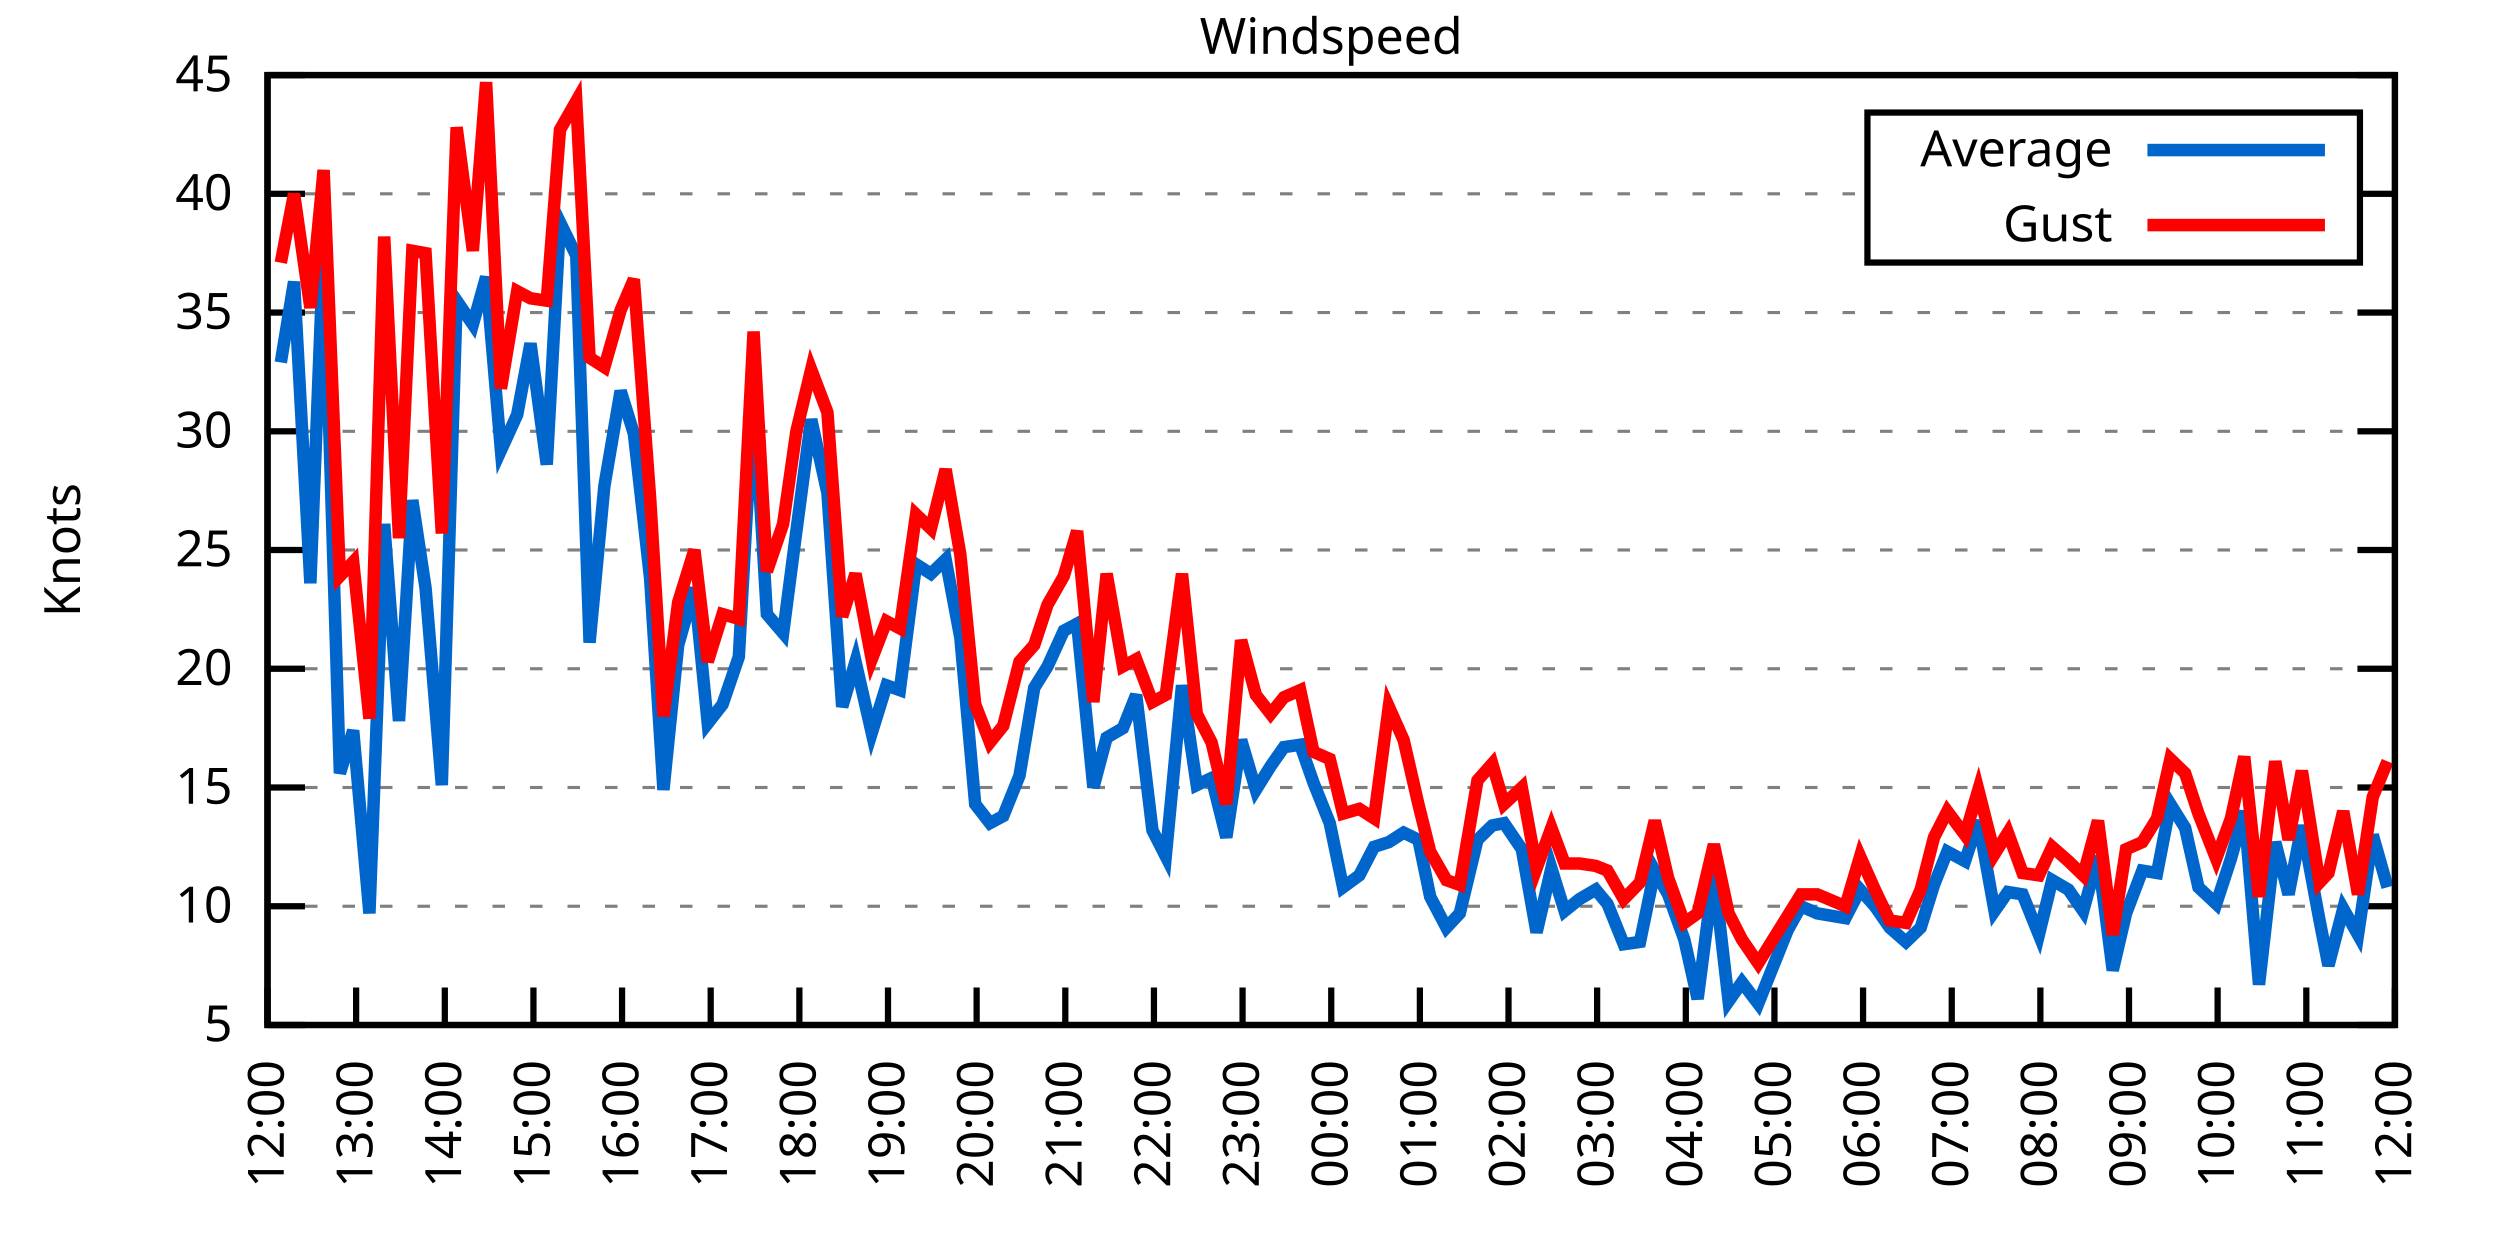
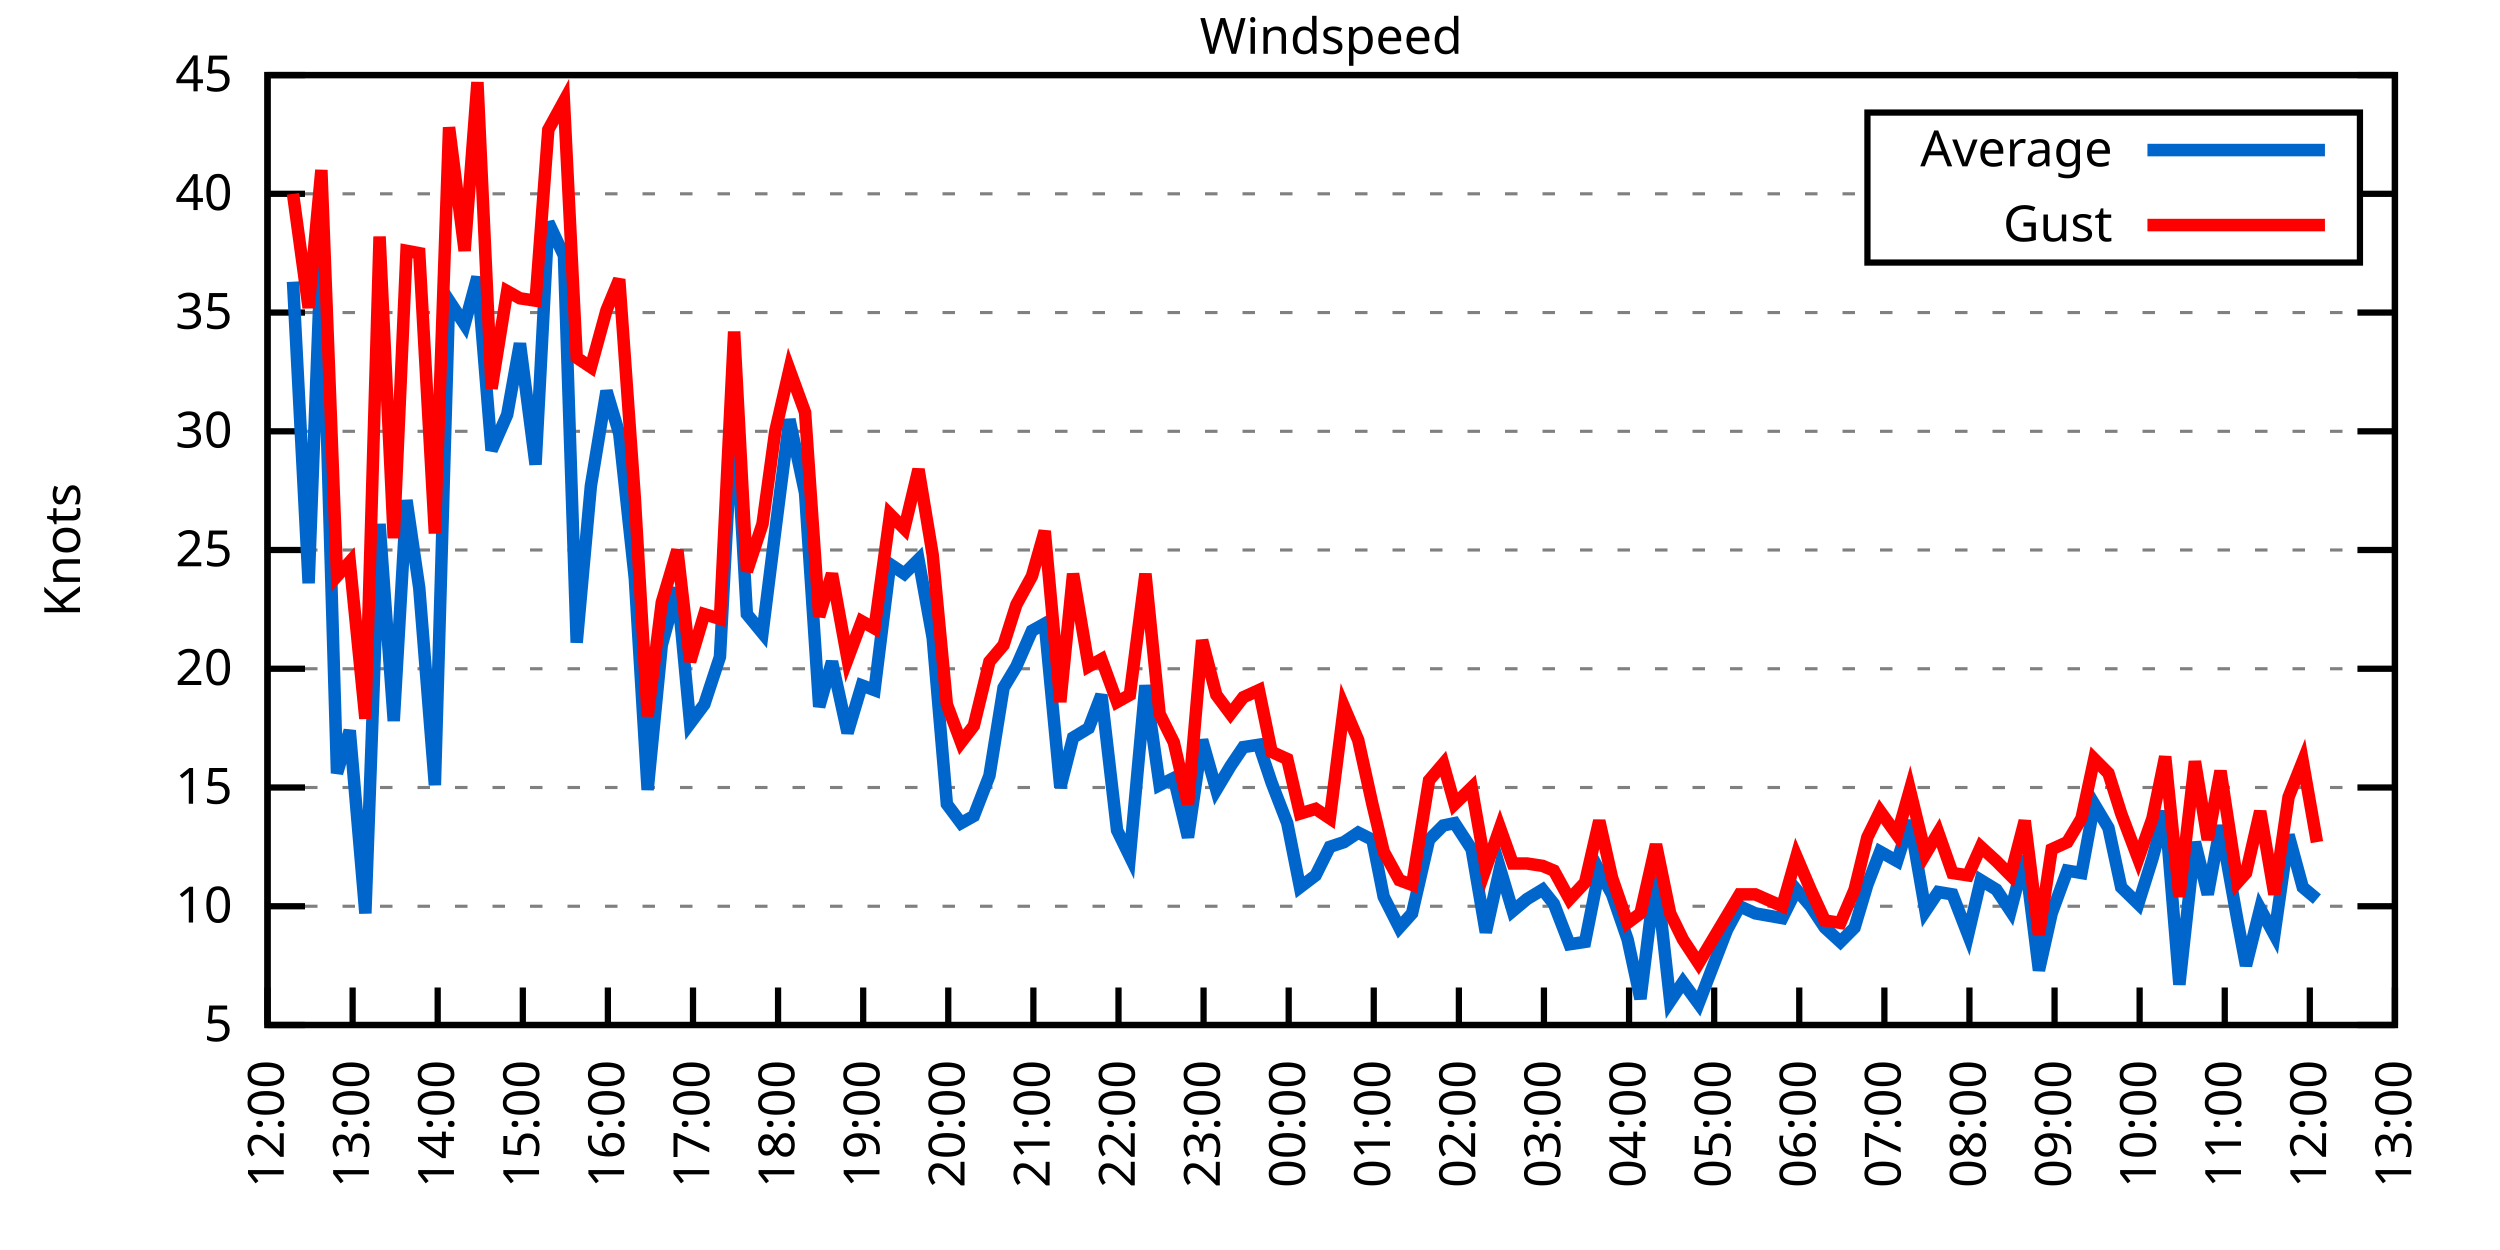
<svg xmlns="http://www.w3.org/2000/svg" xmlns:xlink="http://www.w3.org/1999/xlink" width="400" height="200" viewBox="0 0 400 200">
  <g id="gnuplot_canvas">
    <rect x="0" y="0" width="400" height="200" fill="none" />
    <defs>
      <circle id="gpDot" r="0.5" stroke-width="0.5" stroke="currentColor" />
      <path id="gpPt0" stroke-width="0.333" stroke="currentColor" d="M-1,0 h2 M0,-1 v2" />
      <path id="gpPt1" stroke-width="0.333" stroke="currentColor" d="M-1,-1 L1,1 M1,-1 L-1,1" />
      <path id="gpPt2" stroke-width="0.333" stroke="currentColor" d="M-1,0 L1,0 M0,-1 L0,1 M-1,-1 L1,1 M-1,1 L1,-1" />
      <rect id="gpPt3" stroke-width="0.333" stroke="currentColor" x="-1" y="-1" width="2" height="2" />
      <rect id="gpPt4" stroke-width="0.333" stroke="currentColor" fill="currentColor" x="-1" y="-1" width="2" height="2" />
      <circle id="gpPt5" stroke-width="0.333" stroke="currentColor" cx="0" cy="0" r="1" />
      <use xlink:href="#gpPt5" id="gpPt6" fill="currentColor" stroke="none" />
      <path id="gpPt7" stroke-width="0.333" stroke="currentColor" d="M0,-1.33 L-1.33,0.67 L1.33,0.67 z" />
      <use xlink:href="#gpPt7" id="gpPt8" fill="currentColor" stroke="none" />
      <use xlink:href="#gpPt7" id="gpPt9" stroke="currentColor" transform="rotate(180)" />
      <use xlink:href="#gpPt9" id="gpPt10" fill="currentColor" stroke="none" />
      <use xlink:href="#gpPt3" id="gpPt11" stroke="currentColor" transform="rotate(45)" />
      <use xlink:href="#gpPt11" id="gpPt12" fill="currentColor" stroke="none" />
      <path id="gpPt13" stroke-width="0.333" stroke="currentColor" d="M0,1.330 L1.265,0.411 L0.782,-1.067 L-0.782,-1.076 L-1.265,0.411 z" />
      <use xlink:href="#gpPt13" id="gpPt14" fill="currentColor" stroke="none" />
      <filter id="textbox" filterUnits="objectBoundingBox" x="0" y="0" height="1" width="1">
        <feFlood flood-color="white" flood-opacity="1" result="bgnd" />
        <feComposite in="SourceGraphic" in2="bgnd" operator="atop" />
      </filter>
      <filter id="greybox" filterUnits="objectBoundingBox" x="0" y="0" height="1" width="1">
        <feFlood flood-color="lightgrey" flood-opacity="1" result="grey" />
        <feComposite in="SourceGraphic" in2="grey" operator="atop" />
      </filter>
    </defs>
    <g fill="none" color="white" stroke="currentColor" stroke-width="1.00" stroke-linecap="butt" stroke-linejoin="miter">
</g>
    <g fill="none" color="black" stroke="currentColor" stroke-width="1.00" stroke-linecap="butt" stroke-linejoin="miter">
      <g stroke="none" shape-rendering="crispEdges">
        <polygon fill="rgb(255, 255, 255)" points="42.80,164.00 383.18,164.00 383.18,12.02 42.80,12.02 " />
      </g>
    </g>
    <g fill="none" color="black" stroke="currentColor" stroke-width="1.00" stroke-linecap="butt" stroke-linejoin="miter">
</g>
    <g fill="none" color="black" stroke="black" stroke-width="0.50" stroke-linecap="butt" stroke-linejoin="miter">
</g>
    <g fill="none" color="gray" stroke="currentColor" stroke-width="0.50" stroke-linecap="butt" stroke-linejoin="miter">
      <path stroke="gray" stroke-dasharray="2,4" class="gridline" d="M42.80,164.00 L383.19,164.00  " />
    </g>
    <g fill="none" color="gray" stroke="gray" stroke-width="1.00" stroke-linecap="butt" stroke-linejoin="miter">
</g>
    <g fill="none" color="black" stroke="currentColor" stroke-width="1.00" stroke-linecap="butt" stroke-linejoin="miter">
      <path stroke="black" d="M42.80,164.00 L48.80,164.00 M383.19,164.00 L377.19,164.00  " />
      <g transform="translate(37.20,166.60)" stroke="none" fill="black" font-family="Sans" font-size="8.00" text-anchor="end">
        <text>
          <tspan font-family="Sans"> 5</tspan>
        </text>
      </g>
    </g>
    <g fill="none" color="black" stroke="currentColor" stroke-width="1.00" stroke-linecap="butt" stroke-linejoin="miter">
</g>
    <g fill="none" color="black" stroke="black" stroke-width="0.50" stroke-linecap="butt" stroke-linejoin="miter">
</g>
    <g fill="none" color="gray" stroke="currentColor" stroke-width="0.50" stroke-linecap="butt" stroke-linejoin="miter">
      <path stroke="gray" stroke-dasharray="2,4" class="gridline" d="M42.80,145.00 L383.19,145.00  " />
    </g>
    <g fill="none" color="gray" stroke="gray" stroke-width="1.00" stroke-linecap="butt" stroke-linejoin="miter">
</g>
    <g fill="none" color="black" stroke="currentColor" stroke-width="1.00" stroke-linecap="butt" stroke-linejoin="miter">
      <path stroke="black" d="M42.80,145.00 L48.80,145.00 M383.19,145.00 L377.19,145.00  " />
      <g transform="translate(37.20,147.60)" stroke="none" fill="black" font-family="Sans" font-size="8.00" text-anchor="end">
        <text>
          <tspan font-family="Sans"> 10</tspan>
        </text>
      </g>
    </g>
    <g fill="none" color="black" stroke="currentColor" stroke-width="1.00" stroke-linecap="butt" stroke-linejoin="miter">
</g>
    <g fill="none" color="black" stroke="black" stroke-width="0.50" stroke-linecap="butt" stroke-linejoin="miter">
</g>
    <g fill="none" color="gray" stroke="currentColor" stroke-width="0.50" stroke-linecap="butt" stroke-linejoin="miter">
      <path stroke="gray" stroke-dasharray="2,4" class="gridline" d="M42.80,126.00 L383.19,126.00  " />
    </g>
    <g fill="none" color="gray" stroke="gray" stroke-width="1.00" stroke-linecap="butt" stroke-linejoin="miter">
</g>
    <g fill="none" color="black" stroke="currentColor" stroke-width="1.00" stroke-linecap="butt" stroke-linejoin="miter">
      <path stroke="black" d="M42.80,126.00 L48.80,126.00 M383.19,126.00 L377.19,126.00  " />
      <g transform="translate(37.20,128.60)" stroke="none" fill="black" font-family="Sans" font-size="8.00" text-anchor="end">
        <text>
          <tspan font-family="Sans"> 15</tspan>
        </text>
      </g>
    </g>
    <g fill="none" color="black" stroke="currentColor" stroke-width="1.00" stroke-linecap="butt" stroke-linejoin="miter">
</g>
    <g fill="none" color="black" stroke="black" stroke-width="0.50" stroke-linecap="butt" stroke-linejoin="miter">
</g>
    <g fill="none" color="gray" stroke="currentColor" stroke-width="0.50" stroke-linecap="butt" stroke-linejoin="miter">
      <path stroke="gray" stroke-dasharray="2,4" class="gridline" d="M42.80,107.00 L383.19,107.00  " />
    </g>
    <g fill="none" color="gray" stroke="gray" stroke-width="1.00" stroke-linecap="butt" stroke-linejoin="miter">
</g>
    <g fill="none" color="black" stroke="currentColor" stroke-width="1.00" stroke-linecap="butt" stroke-linejoin="miter">
      <path stroke="black" d="M42.80,107.00 L48.80,107.00 M383.19,107.00 L377.19,107.00  " />
      <g transform="translate(37.20,109.60)" stroke="none" fill="black" font-family="Sans" font-size="8.00" text-anchor="end">
        <text>
          <tspan font-family="Sans"> 20</tspan>
        </text>
      </g>
    </g>
    <g fill="none" color="black" stroke="currentColor" stroke-width="1.00" stroke-linecap="butt" stroke-linejoin="miter">
</g>
    <g fill="none" color="black" stroke="black" stroke-width="0.50" stroke-linecap="butt" stroke-linejoin="miter">
</g>
    <g fill="none" color="gray" stroke="currentColor" stroke-width="0.50" stroke-linecap="butt" stroke-linejoin="miter">
      <path stroke="gray" stroke-dasharray="2,4" class="gridline" d="M42.80,88.00 L383.19,88.00  " />
    </g>
    <g fill="none" color="gray" stroke="gray" stroke-width="1.00" stroke-linecap="butt" stroke-linejoin="miter">
</g>
    <g fill="none" color="black" stroke="currentColor" stroke-width="1.00" stroke-linecap="butt" stroke-linejoin="miter">
      <path stroke="black" d="M42.80,88.00 L48.80,88.00 M383.19,88.00 L377.19,88.00  " />
      <g transform="translate(37.20,90.60)" stroke="none" fill="black" font-family="Sans" font-size="8.00" text-anchor="end">
        <text>
          <tspan font-family="Sans"> 25</tspan>
        </text>
      </g>
    </g>
    <g fill="none" color="black" stroke="currentColor" stroke-width="1.00" stroke-linecap="butt" stroke-linejoin="miter">
</g>
    <g fill="none" color="black" stroke="black" stroke-width="0.50" stroke-linecap="butt" stroke-linejoin="miter">
</g>
    <g fill="none" color="gray" stroke="currentColor" stroke-width="0.50" stroke-linecap="butt" stroke-linejoin="miter">
      <path stroke="gray" stroke-dasharray="2,4" class="gridline" d="M42.80,69.01 L383.19,69.01  " />
    </g>
    <g fill="none" color="gray" stroke="gray" stroke-width="1.00" stroke-linecap="butt" stroke-linejoin="miter">
</g>
    <g fill="none" color="black" stroke="currentColor" stroke-width="1.00" stroke-linecap="butt" stroke-linejoin="miter">
      <path stroke="black" d="M42.80,69.01 L48.80,69.01 M383.19,69.01 L377.19,69.01  " />
      <g transform="translate(37.20,71.61)" stroke="none" fill="black" font-family="Sans" font-size="8.00" text-anchor="end">
        <text>
          <tspan font-family="Sans"> 30</tspan>
        </text>
      </g>
    </g>
    <g fill="none" color="black" stroke="currentColor" stroke-width="1.00" stroke-linecap="butt" stroke-linejoin="miter">
</g>
    <g fill="none" color="black" stroke="black" stroke-width="0.50" stroke-linecap="butt" stroke-linejoin="miter">
</g>
    <g fill="none" color="gray" stroke="currentColor" stroke-width="0.50" stroke-linecap="butt" stroke-linejoin="miter">
      <path stroke="gray" stroke-dasharray="2,4" class="gridline" d="M42.80,50.01 L383.19,50.01  " />
    </g>
    <g fill="none" color="gray" stroke="gray" stroke-width="1.00" stroke-linecap="butt" stroke-linejoin="miter">
</g>
    <g fill="none" color="black" stroke="currentColor" stroke-width="1.00" stroke-linecap="butt" stroke-linejoin="miter">
      <path stroke="black" d="M42.80,50.01 L48.80,50.01 M383.19,50.01 L377.19,50.01  " />
      <g transform="translate(37.20,52.61)" stroke="none" fill="black" font-family="Sans" font-size="8.00" text-anchor="end">
        <text>
          <tspan font-family="Sans"> 35</tspan>
        </text>
      </g>
    </g>
    <g fill="none" color="black" stroke="currentColor" stroke-width="1.00" stroke-linecap="butt" stroke-linejoin="miter">
</g>
    <g fill="none" color="black" stroke="black" stroke-width="0.50" stroke-linecap="butt" stroke-linejoin="miter">
</g>
    <g fill="none" color="gray" stroke="currentColor" stroke-width="0.50" stroke-linecap="butt" stroke-linejoin="miter">
      <path stroke="gray" stroke-dasharray="2,4" class="gridline" d="M42.80,31.01 L298.79,31.01 M377.59,31.01 L383.19,31.01  " />
    </g>
    <g fill="none" color="gray" stroke="gray" stroke-width="1.00" stroke-linecap="butt" stroke-linejoin="miter">
</g>
    <g fill="none" color="black" stroke="currentColor" stroke-width="1.00" stroke-linecap="butt" stroke-linejoin="miter">
      <path stroke="black" d="M42.80,31.01 L48.80,31.01 M383.19,31.01 L377.19,31.01  " />
      <g transform="translate(37.20,33.61)" stroke="none" fill="black" font-family="Sans" font-size="8.00" text-anchor="end">
        <text>
          <tspan font-family="Sans"> 40</tspan>
        </text>
      </g>
    </g>
    <g fill="none" color="black" stroke="currentColor" stroke-width="1.00" stroke-linecap="butt" stroke-linejoin="miter">
</g>
    <g fill="none" color="black" stroke="black" stroke-width="0.50" stroke-linecap="butt" stroke-linejoin="miter">
</g>
    <g fill="none" color="gray" stroke="currentColor" stroke-width="0.50" stroke-linecap="butt" stroke-linejoin="miter">
      <path stroke="gray" stroke-dasharray="2,4" class="gridline" d="M42.80,12.01 L383.19,12.01  " />
    </g>
    <g fill="none" color="gray" stroke="gray" stroke-width="1.00" stroke-linecap="butt" stroke-linejoin="miter">
</g>
    <g fill="none" color="black" stroke="currentColor" stroke-width="1.00" stroke-linecap="butt" stroke-linejoin="miter">
      <path stroke="black" d="M42.80,12.01 L48.80,12.01 M383.19,12.01 L377.19,12.01  " />
      <g transform="translate(37.20,14.61)" stroke="none" fill="black" font-family="Sans" font-size="8.00" text-anchor="end">
        <text>
          <tspan font-family="Sans"> 45</tspan>
        </text>
      </g>
    </g>
    <g fill="none" color="black" stroke="currentColor" stroke-width="1.00" stroke-linecap="butt" stroke-linejoin="miter">
      <path stroke="black" d="M42.80,164.00 L42.80,158.00  " />
      <g transform="translate(45.40,169.60) rotate(270.00)" stroke="none" fill="black" font-family="Sans" font-size="8.00" text-anchor="end">
        <text>
          <tspan font-family="Sans">12:00</tspan>
        </text>
      </g>
    </g>
    <g fill="none" color="black" stroke="currentColor" stroke-width="1.00" stroke-linecap="butt" stroke-linejoin="miter">
-       <path stroke="black" d="M56.98,164.00 L56.98,158.00  " />
-       <g transform="translate(59.58,169.60) rotate(270.00)" stroke="none" fill="black" font-family="Sans" font-size="8.00" text-anchor="end">
+       <path stroke="black" d="M56.42,164.00 L56.42,158.00  " />
+       <g transform="translate(59.02,169.60) rotate(270.00)" stroke="none" fill="black" font-family="Sans" font-size="8.00" text-anchor="end">
        <text>
          <tspan font-family="Sans">13:00</tspan>
        </text>
      </g>
    </g>
    <g fill="none" color="black" stroke="currentColor" stroke-width="1.00" stroke-linecap="butt" stroke-linejoin="miter">
-       <path stroke="black" d="M71.17,164.00 L71.17,158.00  " />
-       <g transform="translate(73.77,169.60) rotate(270.00)" stroke="none" fill="black" font-family="Sans" font-size="8.00" text-anchor="end">
+       <path stroke="black" d="M70.03,164.00 L70.03,158.00  " />
+       <g transform="translate(72.63,169.60) rotate(270.00)" stroke="none" fill="black" font-family="Sans" font-size="8.00" text-anchor="end">
        <text>
          <tspan font-family="Sans">14:00</tspan>
        </text>
      </g>
    </g>
    <g fill="none" color="black" stroke="currentColor" stroke-width="1.00" stroke-linecap="butt" stroke-linejoin="miter">
-       <path stroke="black" d="M85.35,164.00 L85.35,158.00  " />
-       <g transform="translate(87.95,169.60) rotate(270.00)" stroke="none" fill="black" font-family="Sans" font-size="8.00" text-anchor="end">
+       <path stroke="black" d="M83.65,164.00 L83.65,158.00  " />
+       <g transform="translate(86.25,169.60) rotate(270.00)" stroke="none" fill="black" font-family="Sans" font-size="8.00" text-anchor="end">
        <text>
          <tspan font-family="Sans">15:00</tspan>
        </text>
      </g>
    </g>
    <g fill="none" color="black" stroke="currentColor" stroke-width="1.00" stroke-linecap="butt" stroke-linejoin="miter">
-       <path stroke="black" d="M99.53,164.00 L99.53,158.00  " />
-       <g transform="translate(102.13,169.60) rotate(270.00)" stroke="none" fill="black" font-family="Sans" font-size="8.00" text-anchor="end">
+       <path stroke="black" d="M97.26,164.00 L97.26,158.00  " />
+       <g transform="translate(99.86,169.60) rotate(270.00)" stroke="none" fill="black" font-family="Sans" font-size="8.00" text-anchor="end">
        <text>
          <tspan font-family="Sans">16:00</tspan>
        </text>
      </g>
    </g>
    <g fill="none" color="black" stroke="currentColor" stroke-width="1.00" stroke-linecap="butt" stroke-linejoin="miter">
-       <path stroke="black" d="M113.71,164.00 L113.71,158.00  " />
-       <g transform="translate(116.31,169.60) rotate(270.00)" stroke="none" fill="black" font-family="Sans" font-size="8.00" text-anchor="end">
+       <path stroke="black" d="M110.88,164.00 L110.88,158.00  " />
+       <g transform="translate(113.48,169.60) rotate(270.00)" stroke="none" fill="black" font-family="Sans" font-size="8.00" text-anchor="end">
        <text>
          <tspan font-family="Sans">17:00</tspan>
        </text>
      </g>
    </g>
    <g fill="none" color="black" stroke="currentColor" stroke-width="1.00" stroke-linecap="butt" stroke-linejoin="miter">
-       <path stroke="black" d="M127.90,164.00 L127.90,158.00  " />
-       <g transform="translate(130.50,169.60) rotate(270.00)" stroke="none" fill="black" font-family="Sans" font-size="8.00" text-anchor="end">
+       <path stroke="black" d="M124.49,164.00 L124.49,158.00  " />
+       <g transform="translate(127.09,169.60) rotate(270.00)" stroke="none" fill="black" font-family="Sans" font-size="8.00" text-anchor="end">
        <text>
          <tspan font-family="Sans">18:00</tspan>
        </text>
      </g>
    </g>
    <g fill="none" color="black" stroke="currentColor" stroke-width="1.00" stroke-linecap="butt" stroke-linejoin="miter">
-       <path stroke="black" d="M142.08,164.00 L142.08,158.00  " />
-       <g transform="translate(144.68,169.60) rotate(270.00)" stroke="none" fill="black" font-family="Sans" font-size="8.00" text-anchor="end">
+       <path stroke="black" d="M138.11,164.00 L138.11,158.00  " />
+       <g transform="translate(140.71,169.60) rotate(270.00)" stroke="none" fill="black" font-family="Sans" font-size="8.00" text-anchor="end">
        <text>
          <tspan font-family="Sans">19:00</tspan>
        </text>
      </g>
    </g>
    <g fill="none" color="black" stroke="currentColor" stroke-width="1.00" stroke-linecap="butt" stroke-linejoin="miter">
-       <path stroke="black" d="M156.26,164.00 L156.26,158.00  " />
-       <g transform="translate(158.86,169.60) rotate(270.00)" stroke="none" fill="black" font-family="Sans" font-size="8.00" text-anchor="end">
+       <path stroke="black" d="M151.72,164.00 L151.72,158.00  " />
+       <g transform="translate(154.32,169.60) rotate(270.00)" stroke="none" fill="black" font-family="Sans" font-size="8.00" text-anchor="end">
        <text>
          <tspan font-family="Sans">20:00</tspan>
        </text>
      </g>
    </g>
    <g fill="none" color="black" stroke="currentColor" stroke-width="1.00" stroke-linecap="butt" stroke-linejoin="miter">
-       <path stroke="black" d="M170.45,164.00 L170.45,158.00  " />
-       <g transform="translate(173.05,169.60) rotate(270.00)" stroke="none" fill="black" font-family="Sans" font-size="8.00" text-anchor="end">
+       <path stroke="black" d="M165.34,164.00 L165.34,158.00  " />
+       <g transform="translate(167.94,169.60) rotate(270.00)" stroke="none" fill="black" font-family="Sans" font-size="8.00" text-anchor="end">
        <text>
          <tspan font-family="Sans">21:00</tspan>
        </text>
      </g>
    </g>
    <g fill="none" color="black" stroke="currentColor" stroke-width="1.00" stroke-linecap="butt" stroke-linejoin="miter">
-       <path stroke="black" d="M184.63,164.00 L184.63,158.00  " />
-       <g transform="translate(187.23,169.60) rotate(270.00)" stroke="none" fill="black" font-family="Sans" font-size="8.00" text-anchor="end">
+       <path stroke="black" d="M178.96,164.00 L178.96,158.00  " />
+       <g transform="translate(181.56,169.60) rotate(270.00)" stroke="none" fill="black" font-family="Sans" font-size="8.00" text-anchor="end">
        <text>
          <tspan font-family="Sans">22:00</tspan>
        </text>
      </g>
    </g>
    <g fill="none" color="black" stroke="currentColor" stroke-width="1.00" stroke-linecap="butt" stroke-linejoin="miter">
-       <path stroke="black" d="M198.81,164.00 L198.81,158.00  " />
-       <g transform="translate(201.41,169.60) rotate(270.00)" stroke="none" fill="black" font-family="Sans" font-size="8.00" text-anchor="end">
+       <path stroke="black" d="M192.57,164.00 L192.57,158.00  " />
+       <g transform="translate(195.17,169.60) rotate(270.00)" stroke="none" fill="black" font-family="Sans" font-size="8.00" text-anchor="end">
        <text>
          <tspan font-family="Sans">23:00</tspan>
        </text>
      </g>
    </g>
    <g fill="none" color="black" stroke="currentColor" stroke-width="1.00" stroke-linecap="butt" stroke-linejoin="miter">
-       <path stroke="black" d="M213.00,164.00 L213.00,158.00  " />
-       <g transform="translate(215.60,169.60) rotate(270.00)" stroke="none" fill="black" font-family="Sans" font-size="8.00" text-anchor="end">
+       <path stroke="black" d="M206.19,164.00 L206.19,158.00  " />
+       <g transform="translate(208.79,169.60) rotate(270.00)" stroke="none" fill="black" font-family="Sans" font-size="8.00" text-anchor="end">
        <text>
          <tspan font-family="Sans">00:00</tspan>
        </text>
      </g>
    </g>
    <g fill="none" color="black" stroke="currentColor" stroke-width="1.00" stroke-linecap="butt" stroke-linejoin="miter">
-       <path stroke="black" d="M227.18,164.00 L227.18,158.00  " />
-       <g transform="translate(229.78,169.60) rotate(270.00)" stroke="none" fill="black" font-family="Sans" font-size="8.00" text-anchor="end">
+       <path stroke="black" d="M219.80,164.00 L219.80,158.00  " />
+       <g transform="translate(222.40,169.60) rotate(270.00)" stroke="none" fill="black" font-family="Sans" font-size="8.00" text-anchor="end">
        <text>
          <tspan font-family="Sans">01:00</tspan>
        </text>
      </g>
    </g>
    <g fill="none" color="black" stroke="currentColor" stroke-width="1.00" stroke-linecap="butt" stroke-linejoin="miter">
-       <path stroke="black" d="M241.36,164.00 L241.36,158.00  " />
-       <g transform="translate(243.96,169.60) rotate(270.00)" stroke="none" fill="black" font-family="Sans" font-size="8.00" text-anchor="end">
+       <path stroke="black" d="M233.42,164.00 L233.42,158.00  " />
+       <g transform="translate(236.02,169.60) rotate(270.00)" stroke="none" fill="black" font-family="Sans" font-size="8.00" text-anchor="end">
        <text>
          <tspan font-family="Sans">02:00</tspan>
        </text>
      </g>
    </g>
    <g fill="none" color="black" stroke="currentColor" stroke-width="1.00" stroke-linecap="butt" stroke-linejoin="miter">
-       <path stroke="black" d="M255.54,164.00 L255.54,158.00  " />
-       <g transform="translate(258.14,169.60) rotate(270.00)" stroke="none" fill="black" font-family="Sans" font-size="8.00" text-anchor="end">
+       <path stroke="black" d="M247.03,164.00 L247.03,158.00  " />
+       <g transform="translate(249.63,169.60) rotate(270.00)" stroke="none" fill="black" font-family="Sans" font-size="8.00" text-anchor="end">
        <text>
          <tspan font-family="Sans">03:00</tspan>
        </text>
      </g>
    </g>
    <g fill="none" color="black" stroke="currentColor" stroke-width="1.00" stroke-linecap="butt" stroke-linejoin="miter">
-       <path stroke="black" d="M269.73,164.00 L269.73,158.00  " />
-       <g transform="translate(272.33,169.60) rotate(270.00)" stroke="none" fill="black" font-family="Sans" font-size="8.00" text-anchor="end">
+       <path stroke="black" d="M260.65,164.00 L260.65,158.00  " />
+       <g transform="translate(263.25,169.60) rotate(270.00)" stroke="none" fill="black" font-family="Sans" font-size="8.00" text-anchor="end">
        <text>
          <tspan font-family="Sans">04:00</tspan>
        </text>
      </g>
    </g>
    <g fill="none" color="black" stroke="currentColor" stroke-width="1.00" stroke-linecap="butt" stroke-linejoin="miter">
-       <path stroke="black" d="M283.91,164.00 L283.91,158.00  " />
-       <g transform="translate(286.51,169.60) rotate(270.00)" stroke="none" fill="black" font-family="Sans" font-size="8.00" text-anchor="end">
+       <path stroke="black" d="M274.27,164.00 L274.27,158.00  " />
+       <g transform="translate(276.87,169.60) rotate(270.00)" stroke="none" fill="black" font-family="Sans" font-size="8.00" text-anchor="end">
        <text>
          <tspan font-family="Sans">05:00</tspan>
        </text>
      </g>
    </g>
    <g fill="none" color="black" stroke="currentColor" stroke-width="1.00" stroke-linecap="butt" stroke-linejoin="miter">
-       <path stroke="black" d="M298.09,164.00 L298.09,158.00  " />
-       <g transform="translate(300.69,169.60) rotate(270.00)" stroke="none" fill="black" font-family="Sans" font-size="8.00" text-anchor="end">
+       <path stroke="black" d="M287.88,164.00 L287.88,158.00  " />
+       <g transform="translate(290.48,169.60) rotate(270.00)" stroke="none" fill="black" font-family="Sans" font-size="8.00" text-anchor="end">
        <text>
          <tspan font-family="Sans">06:00</tspan>
        </text>
      </g>
    </g>
    <g fill="none" color="black" stroke="currentColor" stroke-width="1.00" stroke-linecap="butt" stroke-linejoin="miter">
-       <path stroke="black" d="M312.28,164.00 L312.28,158.00  " />
-       <g transform="translate(314.88,169.60) rotate(270.00)" stroke="none" fill="black" font-family="Sans" font-size="8.00" text-anchor="end">
+       <path stroke="black" d="M301.50,164.00 L301.50,158.00  " />
+       <g transform="translate(304.10,169.60) rotate(270.00)" stroke="none" fill="black" font-family="Sans" font-size="8.00" text-anchor="end">
        <text>
          <tspan font-family="Sans">07:00</tspan>
        </text>
      </g>
    </g>
    <g fill="none" color="black" stroke="currentColor" stroke-width="1.00" stroke-linecap="butt" stroke-linejoin="miter">
-       <path stroke="black" d="M326.46,164.00 L326.46,158.00  " />
-       <g transform="translate(329.06,169.60) rotate(270.00)" stroke="none" fill="black" font-family="Sans" font-size="8.00" text-anchor="end">
+       <path stroke="black" d="M315.11,164.00 L315.11,158.00  " />
+       <g transform="translate(317.71,169.60) rotate(270.00)" stroke="none" fill="black" font-family="Sans" font-size="8.00" text-anchor="end">
        <text>
          <tspan font-family="Sans">08:00</tspan>
        </text>
      </g>
    </g>
    <g fill="none" color="black" stroke="currentColor" stroke-width="1.00" stroke-linecap="butt" stroke-linejoin="miter">
-       <path stroke="black" d="M340.64,164.00 L340.64,158.00  " />
-       <g transform="translate(343.24,169.60) rotate(270.00)" stroke="none" fill="black" font-family="Sans" font-size="8.00" text-anchor="end">
+       <path stroke="black" d="M328.73,164.00 L328.73,158.00  " />
+       <g transform="translate(331.33,169.60) rotate(270.00)" stroke="none" fill="black" font-family="Sans" font-size="8.00" text-anchor="end">
        <text>
          <tspan font-family="Sans">09:00</tspan>
        </text>
      </g>
    </g>
    <g fill="none" color="black" stroke="currentColor" stroke-width="1.00" stroke-linecap="butt" stroke-linejoin="miter">
-       <path stroke="black" d="M354.82,164.00 L354.82,158.00  " />
-       <g transform="translate(357.42,169.60) rotate(270.00)" stroke="none" fill="black" font-family="Sans" font-size="8.00" text-anchor="end">
+       <path stroke="black" d="M342.34,164.00 L342.34,158.00  " />
+       <g transform="translate(344.94,169.60) rotate(270.00)" stroke="none" fill="black" font-family="Sans" font-size="8.00" text-anchor="end">
        <text>
          <tspan font-family="Sans">10:00</tspan>
        </text>
      </g>
    </g>
    <g fill="none" color="black" stroke="currentColor" stroke-width="1.00" stroke-linecap="butt" stroke-linejoin="miter">
-       <path stroke="black" d="M369.01,164.00 L369.01,158.00  " />
-       <g transform="translate(371.61,169.60) rotate(270.00)" stroke="none" fill="black" font-family="Sans" font-size="8.00" text-anchor="end">
+       <path stroke="black" d="M355.96,164.00 L355.96,158.00  " />
+       <g transform="translate(358.56,169.60) rotate(270.00)" stroke="none" fill="black" font-family="Sans" font-size="8.00" text-anchor="end">
        <text>
          <tspan font-family="Sans">11:00</tspan>
+         </text>
+       </g>
+     </g>
+     <g fill="none" color="black" stroke="currentColor" stroke-width="1.00" stroke-linecap="butt" stroke-linejoin="miter">
+       <path stroke="black" d="M369.57,164.00 L369.57,158.00  " />
+       <g transform="translate(372.17,169.60) rotate(270.00)" stroke="none" fill="black" font-family="Sans" font-size="8.00" text-anchor="end">
+         <text>
+           <tspan font-family="Sans">12:00</tspan>
        </text>
      </g>
    </g>
    <g fill="none" color="black" stroke="currentColor" stroke-width="1.00" stroke-linecap="butt" stroke-linejoin="miter">
      <path stroke="black" d="M383.19,164.00 L383.19,158.00  " />
      <g transform="translate(385.79,169.60) rotate(270.00)" stroke="none" fill="black" font-family="Sans" font-size="8.00" text-anchor="end">
        <text>
-           <tspan font-family="Sans">12:00</tspan>
+           <tspan font-family="Sans">13:00</tspan>
        </text>
      </g>
    </g>
    <g fill="none" color="black" stroke="currentColor" stroke-width="1.00" stroke-linecap="butt" stroke-linejoin="miter">
</g>
    <g fill="none" color="black" stroke="currentColor" stroke-width="1.00" stroke-linecap="butt" stroke-linejoin="miter">
      <path stroke="black" d="M42.80,12.01 L42.80,164.00 L383.19,164.00 L383.19,12.01 L42.80,12.01 Z  " />
    </g>
    <g fill="none" color="black" stroke="currentColor" stroke-width="1.00" stroke-linecap="butt" stroke-linejoin="miter">
</g>
    <g fill="none" color="black" stroke="currentColor" stroke-width="1.00" stroke-linecap="butt" stroke-linejoin="miter">
      <path stroke="black" d="M298.79,42.01 L298.79,18.01 L377.59,18.01 L377.59,42.01 L298.79,42.01 Z  " />
    </g>
    <g id="Windspeed_plot_1">
      <g fill="none" color="white" stroke="black" stroke-width="2.00" stroke-linecap="butt" stroke-linejoin="miter">
</g>
      <g fill="none" color="black" stroke="currentColor" stroke-width="2.00" stroke-linecap="butt" stroke-linejoin="miter">
        <g transform="translate(337.99,26.61)" stroke="none" fill="black" font-family="Sans" font-size="8.00" text-anchor="end">
          <text>
            <tspan font-family="Sans">Average</tspan>
          </text>
        </g>
      </g>
      <g fill="none" color="black" stroke="currentColor" stroke-width="2.00" stroke-linecap="butt" stroke-linejoin="miter">
-         <path stroke="rgb(  0, 102, 204)" d="M343.59,24.01 L371.99,24.01 M44.93,57.99 L47.05,45.07 L49.66,93.32 L51.78,39.37 L54.38,123.72 L56.51,116.88   L59.11,146.14 L61.47,83.83 L63.84,115.36 L65.97,80.03 L68.09,94.08 L70.69,125.62 L73.06,48.11 L75.66,51.91   L77.78,44.31 L80.15,72.05 L82.75,66.35 L84.88,54.95 L87.48,74.33 L89.60,35.57 L92.20,40.89 L94.33,102.82   L96.70,77.75 L99.30,62.55 L101.42,69.39 L104.02,92.56 L106.15,126.38 L108.51,103.20 L111.11,94.08 L113.24,115.74   L115.61,112.70 L118.21,105.10 L120.57,62.55 L122.70,98.26 L125.30,101.30 L127.42,84.97 L129.79,67.11 L132.39,78.89   L134.75,113.08 L136.88,105.86 L139.48,117.26 L141.84,109.66 L143.97,110.42 L146.57,90.28 L148.94,91.80 L151.30,89.52   L153.66,102.06 L156.03,128.66 L158.39,131.70 L160.52,130.56 L163.12,124.10 L165.48,110.04 L167.61,106.62 L170.21,100.92   L172.34,99.78 L174.94,126.00 L177.06,118.02 L179.67,116.50 L181.79,111.18 L184.39,132.84 L186.52,137.02 L189.12,109.66   L191.48,125.62 L193.85,124.48 L196.21,133.98 L198.58,118.40 L200.94,126.38 L203.30,122.58 L205.43,119.54 L208.03,119.16   L210.16,125.24 L212.76,131.70 L214.89,141.96 L217.49,140.06 L219.85,135.50 L222.21,134.74 L224.58,133.22 L226.94,134.36   L228.83,143.48 L231.43,148.42 L233.56,146.14 L236.40,134.36 L238.76,132.08 L240.65,131.70 L243.49,135.88 L245.85,149.18   L248.22,138.92 L250.34,145.76 L252.71,143.86 L255.31,142.34 L257.20,144.62 L259.80,151.08 L262.40,150.70 L264.76,139.30   L266.89,143.10 L269.49,150.32 L271.62,159.82 L274.22,139.68 L276.58,160.20 L278.71,157.16 L281.31,160.58 L286.04,148.80   L288.16,145.00 L290.76,146.14 L295.26,146.90 L297.62,142.34 L299.98,145.00 L302.35,148.42 L304.95,150.70 L307.31,148.42   L309.44,141.58 L311.57,136.26 L314.40,137.78 L316.53,131.32 L319.13,145.76 L321.26,142.72 L323.62,143.10 L326.22,149.56   L328.35,140.82 L330.95,142.34 L333.31,145.76 L335.68,137.02 L338.04,155.26 L340.17,146.14 L342.77,139.30 L345.13,139.68   L347.26,128.66 L349.62,132.46 L351.75,141.96 L354.59,144.62 L356.95,137.40 L359.08,129.80 L361.44,157.54 L364.04,134.74   L366.17,143.10 L368.30,132.08 L371.13,147.28 L372.55,154.50 L374.92,145.38 L377.28,149.56 L379.64,133.60 L382.01,141.96    " />
+         <path stroke="rgb(  0, 102, 204)" d="M343.59,24.01 L371.99,24.01 M46.88,45.07 L49.38,93.32 L51.42,39.37 L53.92,123.72 L55.96,116.88 L58.46,146.14   L60.73,83.83 L63.00,115.36 L65.04,80.03 L67.08,94.08 L69.58,125.62 L71.85,48.11 L74.34,51.91 L76.39,44.31   L78.65,72.05 L81.15,66.35 L83.19,54.95 L85.69,74.33 L87.73,35.57 L90.23,40.89 L92.27,102.82 L94.54,77.75   L97.04,62.55 L99.08,69.39 L101.57,92.56 L103.62,126.38 L105.89,103.20 L108.38,94.08 L110.42,115.74 L112.69,112.70   L115.19,105.10 L117.46,62.55 L119.50,98.26 L122.00,101.30 L124.04,84.97 L126.31,67.11 L128.81,78.89 L131.07,113.08   L133.12,105.86 L135.61,117.26 L137.88,109.66 L139.92,110.42 L142.42,90.28 L144.69,91.80 L146.96,89.52 L149.23,102.06   L151.50,128.66 L153.77,131.70 L155.81,130.56 L158.31,124.10 L160.57,110.04 L162.62,106.62 L165.11,100.92 L167.16,99.78   L169.65,126.00 L171.69,118.02 L174.19,116.50 L176.23,111.18 L178.73,132.84 L180.77,137.02 L183.27,109.66 L185.54,125.62   L187.81,124.48 L190.08,133.98 L192.34,118.40 L194.61,126.38 L196.88,122.58 L198.93,119.54 L201.42,119.16 L203.46,125.24   L205.96,131.70 L208.00,141.96 L210.50,140.06 L212.77,135.50 L215.04,134.74 L217.31,133.22 L219.58,134.36 L221.39,143.48   L223.89,148.42 L225.93,146.14 L228.65,134.36 L230.92,132.08 L232.74,131.70 L235.46,135.88 L237.73,149.18 L240.00,138.92   L242.04,145.76 L244.31,143.86 L246.81,142.34 L248.62,144.62 L251.12,151.08 L253.61,150.70 L255.88,139.30 L257.93,143.10   L260.42,150.32 L262.47,159.82 L264.96,139.68 L267.23,160.20 L269.27,157.16 L271.77,160.58 L276.31,148.80 L278.35,145.00   L280.85,146.14 L285.16,146.90 L287.43,142.34 L289.70,145.00 L291.97,148.42 L294.46,150.70 L296.73,148.42 L298.77,141.58   L300.82,136.26 L303.54,137.78 L305.58,131.32 L308.08,145.76 L310.12,142.72 L312.39,143.10 L314.89,149.56 L316.93,140.82   L319.42,142.34 L321.69,145.76 L323.96,137.02 L326.23,155.26 L328.27,146.14 L330.77,139.30 L333.04,139.68 L335.08,128.66   L337.35,132.46 L339.39,141.96 L342.12,144.62 L344.39,137.40 L346.43,129.80 L348.70,157.54 L351.19,134.74 L353.24,143.10   L355.28,132.08 L358.00,147.28 L359.36,154.50 L361.63,145.38 L363.90,149.56 L366.17,133.60 L368.44,141.96 L370.71,143.86    " />
      </g>
    </g>
    <g id="Windspeed_plot_2">
      <g fill="none" color="black" stroke="currentColor" stroke-width="2.00" stroke-linecap="butt" stroke-linejoin="miter">
        <g transform="translate(337.99,38.61)" stroke="none" fill="black" font-family="Sans" font-size="8.00" text-anchor="end">
          <text>
            <tspan font-family="Sans">Gust</tspan>
          </text>
        </g>
      </g>
      <g fill="none" color="black" stroke="currentColor" stroke-width="2.00" stroke-linecap="butt" stroke-linejoin="miter">
-         <path stroke="rgb(255,   0,   0)" d="M343.59,36.01 L371.99,36.01 M44.93,42.03 L47.05,31.01 L49.66,49.25 L51.78,27.21 L54.38,92.18 L56.51,89.90   L59.11,114.98 L61.47,37.85 L63.84,86.11 L65.97,40.13 L68.09,40.51 L70.69,85.35 L73.06,20.37 L75.66,40.13   L77.78,13.15 L80.15,62.17 L82.75,46.59 L84.88,47.73 L87.48,48.11 L89.60,20.75 L92.20,16.19 L94.33,57.23   L96.70,58.75 L99.30,49.63 L101.42,44.69 L104.02,79.65 L106.15,114.60 L108.51,96.36 L111.11,88.00 L113.24,105.86   L115.61,98.26 L118.21,99.02 L120.57,53.05 L122.70,91.42 L125.30,83.83 L127.42,69.01 L129.79,59.13 L132.39,65.97   L134.75,98.64 L136.88,91.80 L139.48,105.48 L141.84,99.40 L143.97,100.54 L146.57,82.31 L148.94,84.59 L151.30,75.09   L153.66,88.76 L156.03,112.70 L158.39,118.78 L160.52,116.12 L163.12,105.86 L165.48,103.20 L167.61,96.74 L170.21,92.18   L172.34,84.97 L174.94,112.32 L177.06,91.80 L179.67,106.62 L181.79,105.48 L184.39,112.32 L186.52,111.18 L189.12,91.80   L191.48,114.22 L193.85,118.78 L196.21,128.66 L198.58,102.44 L200.94,111.18 L203.30,114.22 L205.43,111.56 L208.03,110.42   L210.16,120.30 L212.76,121.44 L214.89,130.18 L217.49,129.42 L219.85,130.94 L222.21,113.08 L224.58,118.40 L226.94,128.66   L228.83,136.26 L231.43,140.82 L233.56,141.58 L236.40,124.86 L238.76,122.20 L240.65,128.66 L243.49,126.00 L245.85,138.92   L248.22,132.46 L250.34,138.16 L252.71,138.16 L255.31,138.54 L257.20,139.30 L259.80,143.86 L262.40,141.20 L264.76,131.32   L266.89,140.44 L269.49,147.66 L271.62,146.14 L274.22,135.12 L276.58,146.14 L278.71,150.32 L281.31,154.12 L286.04,146.52   L288.16,143.10 L290.76,143.10 L295.26,145.00 L297.62,137.02 L299.98,142.34 L302.35,147.28 L304.95,147.66 L307.31,142.34   L309.44,133.98 L311.57,129.80 L314.40,133.60 L316.53,126.38 L319.13,136.64 L321.26,133.22 L323.62,139.68 L326.22,140.06   L328.35,135.50 L330.95,137.78 L333.31,140.06 L335.68,131.32 L338.04,149.56 L340.17,135.88 L342.77,134.74 L345.13,130.94   L347.26,121.44 L349.62,123.72 L351.75,130.18 L354.59,137.40 L356.95,130.94 L359.08,121.06 L361.44,143.48 L364.04,121.82   L366.17,134.36 L368.30,123.34 L371.13,141.20 L372.55,139.68 L374.92,129.80 L377.28,143.10 L379.64,127.52 L382.01,121.82    " />
+         <path stroke="rgb(255,   0,   0)" d="M343.59,36.01 L371.99,36.01 M46.88,31.01 L49.38,49.25 L51.42,27.21 L53.92,92.18 L55.96,89.90 L58.46,114.98   L60.73,37.85 L63.00,86.11 L65.04,40.13 L67.08,40.51 L69.58,85.35 L71.85,20.37 L74.34,40.13 L76.39,13.15   L78.65,62.17 L81.15,46.59 L83.19,47.73 L85.69,48.11 L87.73,20.75 L90.23,16.19 L92.27,57.23 L94.54,58.75   L97.04,49.63 L99.08,44.69 L101.57,79.65 L103.62,114.60 L105.89,96.36 L108.38,88.00 L110.42,105.86 L112.69,98.26   L115.19,99.02 L117.46,53.05 L119.50,91.42 L122.00,83.83 L124.04,69.01 L126.31,59.13 L128.81,65.97 L131.07,98.64   L133.12,91.80 L135.61,105.48 L137.88,99.40 L139.92,100.54 L142.42,82.31 L144.69,84.59 L146.96,75.09 L149.23,88.76   L151.50,112.70 L153.77,118.78 L155.81,116.12 L158.31,105.86 L160.57,103.20 L162.62,96.74 L165.11,92.18 L167.16,84.97   L169.65,112.32 L171.69,91.80 L174.19,106.62 L176.23,105.48 L178.73,112.32 L180.77,111.18 L183.27,91.80 L185.54,114.22   L187.81,118.78 L190.08,128.66 L192.34,102.44 L194.61,111.18 L196.88,114.22 L198.93,111.56 L201.42,110.42 L203.46,120.30   L205.96,121.44 L208.00,130.18 L210.50,129.42 L212.77,130.94 L215.04,113.08 L217.31,118.40 L219.58,128.66 L221.39,136.26   L223.89,140.82 L225.93,141.58 L228.65,124.86 L230.92,122.20 L232.74,128.66 L235.46,126.00 L237.73,138.92 L240.00,132.46   L242.04,138.16 L244.31,138.16 L246.81,138.54 L248.62,139.30 L251.12,143.86 L253.61,141.20 L255.88,131.32 L257.93,140.44   L260.42,147.66 L262.47,146.14 L264.96,135.12 L267.23,146.14 L269.27,150.32 L271.77,154.12 L276.31,146.52 L278.35,143.10   L280.85,143.10 L285.16,145.00 L287.43,137.02 L289.70,142.34 L291.97,147.28 L294.46,147.66 L296.73,142.34 L298.77,133.98   L300.82,129.80 L303.54,133.60 L305.58,126.38 L308.08,136.64 L310.12,133.22 L312.39,139.68 L314.89,140.06 L316.93,135.50   L319.42,137.78 L321.69,140.06 L323.96,131.32 L326.23,149.56 L328.27,135.88 L330.77,134.74 L333.04,130.94 L335.08,121.44   L337.35,123.72 L339.39,130.18 L342.12,137.40 L344.39,130.94 L346.43,121.06 L348.70,143.48 L351.19,121.82 L353.24,134.36   L355.28,123.34 L358.00,141.20 L359.36,139.68 L361.63,129.80 L363.90,143.10 L366.17,127.52 L368.44,121.82 L370.71,134.74    " />
      </g>
    </g>
    <g fill="none" color="black" stroke="currentColor" stroke-width="2.00" stroke-linecap="butt" stroke-linejoin="miter">
</g>
    <g fill="none" color="black" stroke="black" stroke-width="1.00" stroke-linecap="butt" stroke-linejoin="miter">
</g>
    <g fill="none" color="black" stroke="currentColor" stroke-width="1.00" stroke-linecap="butt" stroke-linejoin="miter">
      <path stroke="black" d="M42.80,12.01 L42.80,164.00 L383.19,164.00 L383.19,12.01 L42.80,12.01 Z  " />
      <g transform="translate(12.80,88.01) rotate(270.00)" stroke="none" fill="black" font-family="Sans" font-size="8.00" text-anchor="middle">
        <text>
          <tspan font-family="Sans">Knots</tspan>
        </text>
      </g>
    </g>
    <g fill="none" color="black" stroke="currentColor" stroke-width="1.00" stroke-linecap="butt" stroke-linejoin="miter">
</g>
    <g fill="none" color="black" stroke="currentColor" stroke-width="1.00" stroke-linecap="butt" stroke-linejoin="miter">
      <g transform="translate(212.99,8.61)" stroke="none" fill="black" font-family="Sans" font-size="8.00" text-anchor="middle">
        <text>
          <tspan font-family="Sans">Windspeed</tspan>
        </text>
      </g>
    </g>
    <g fill="none" color="black" stroke="currentColor" stroke-width="1.00" stroke-linecap="butt" stroke-linejoin="miter">
</g>
  </g>
</svg>
